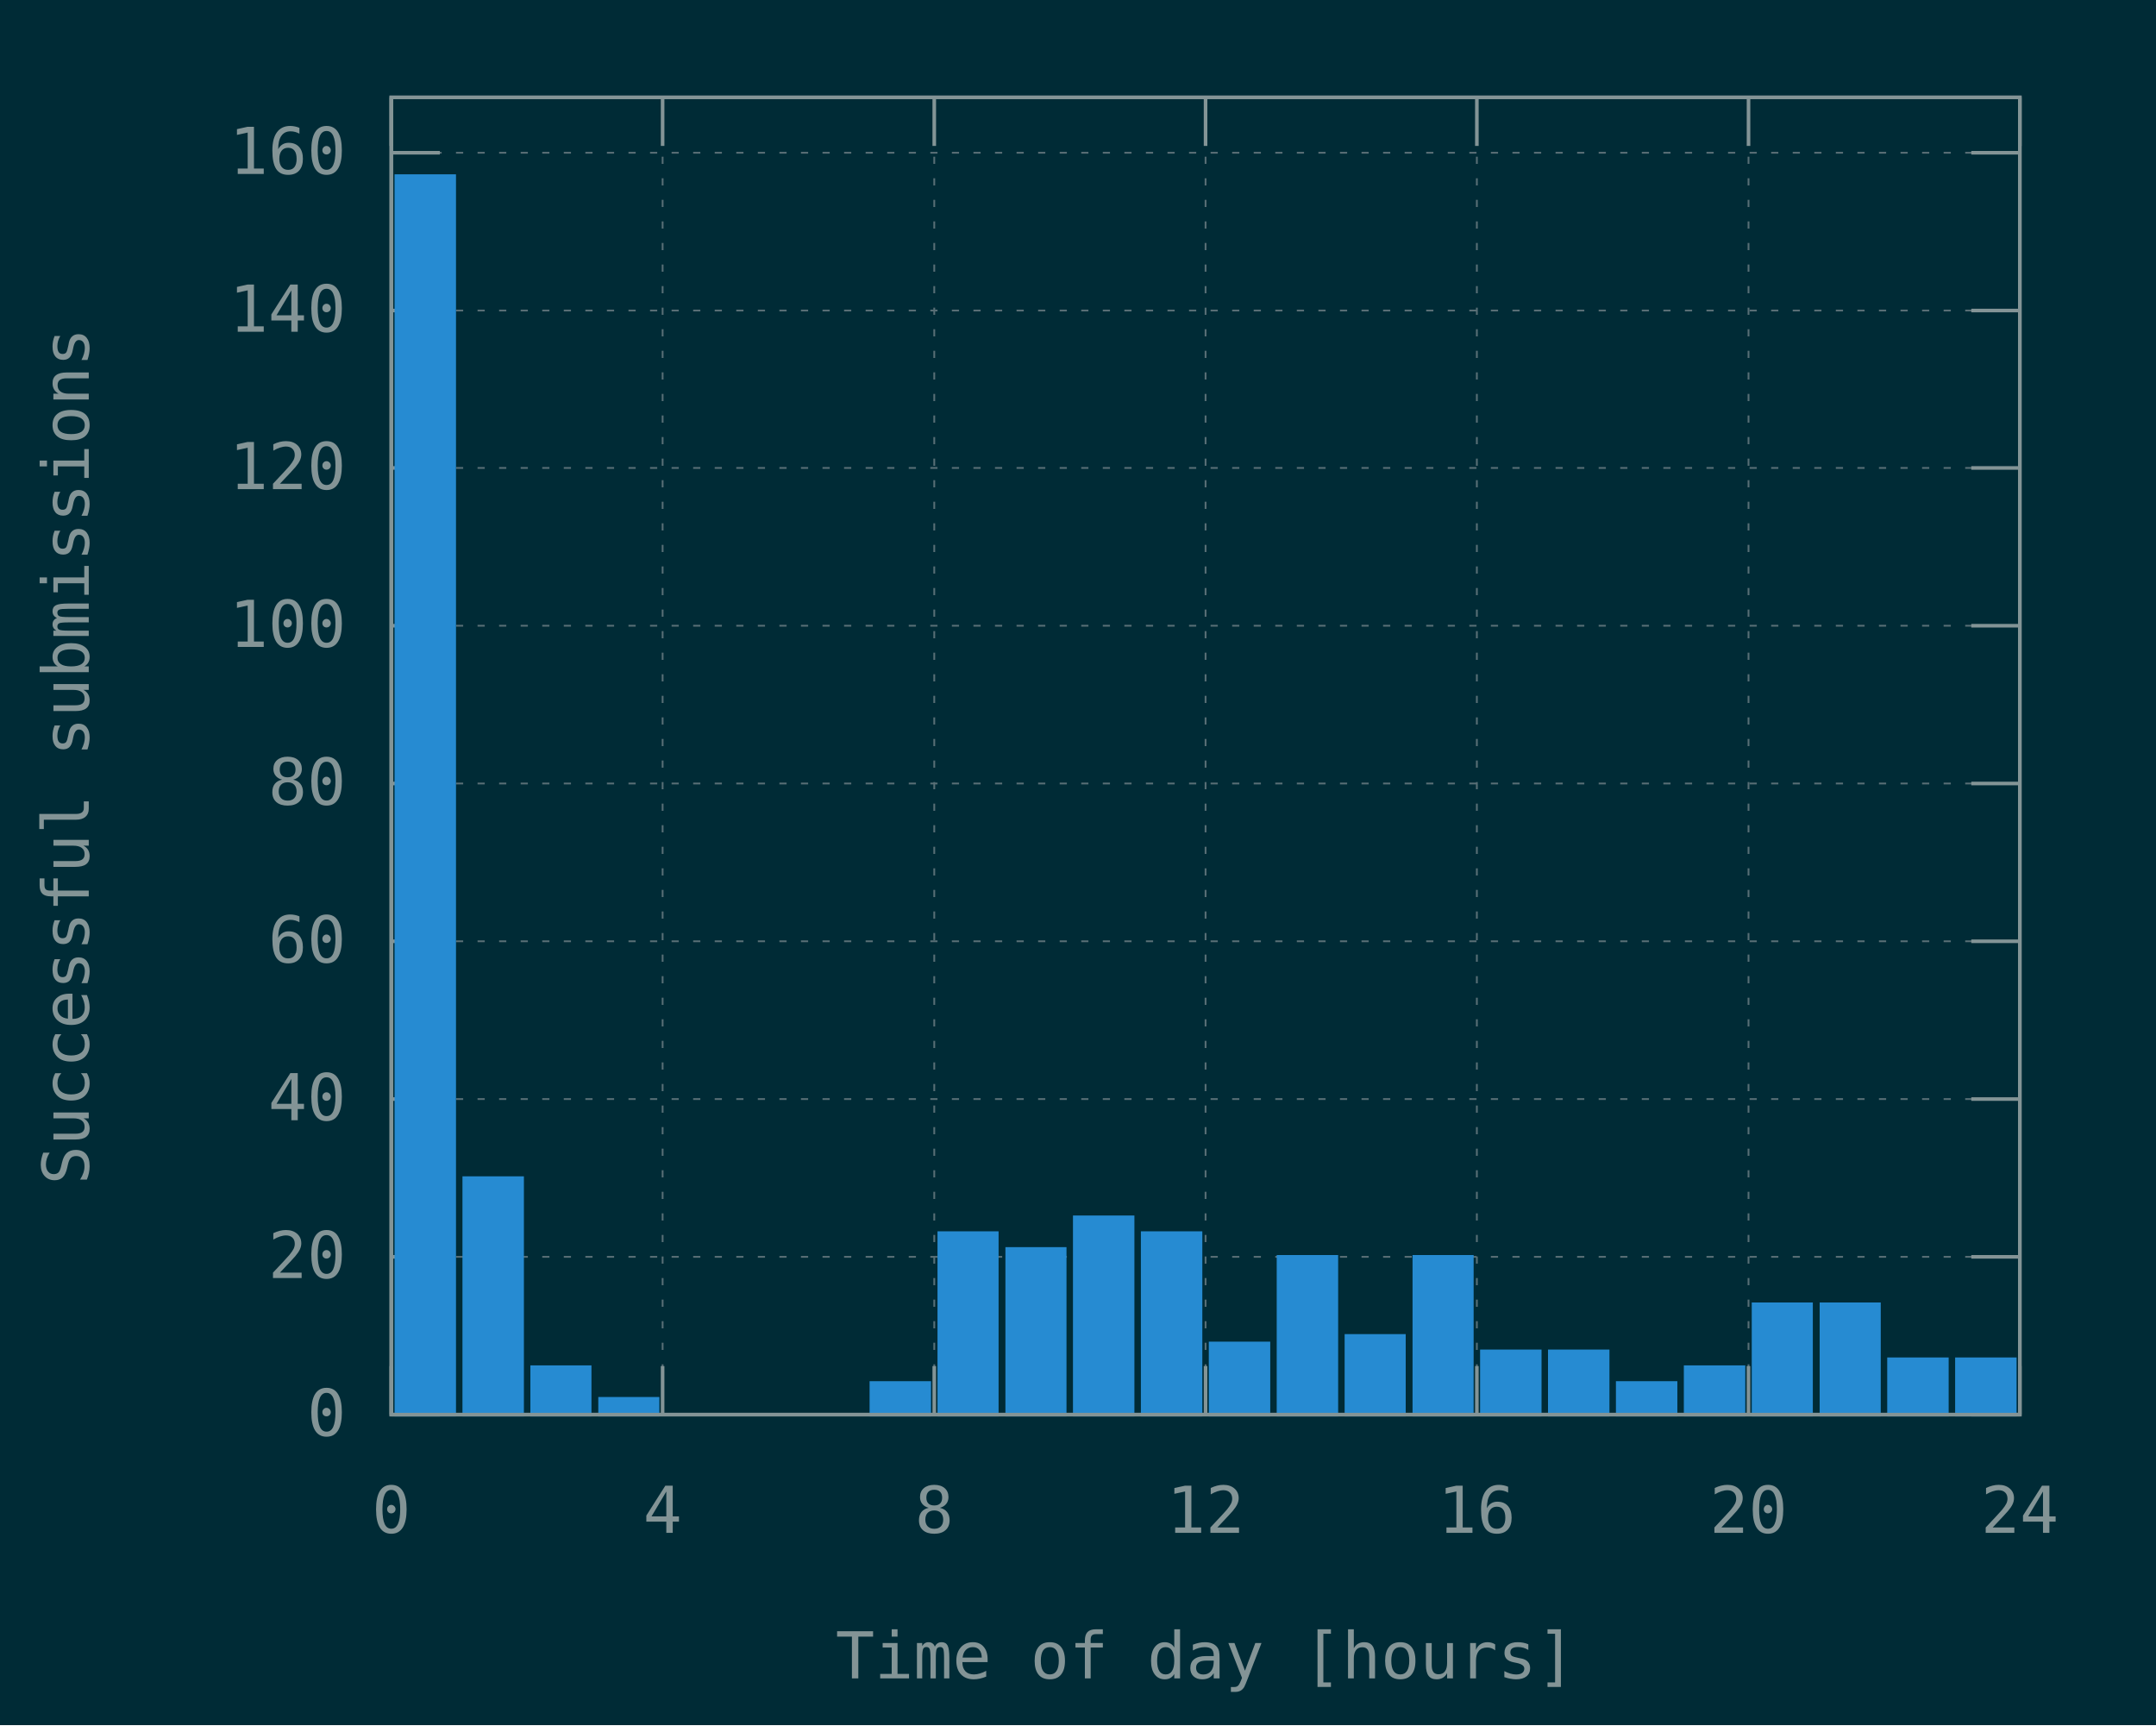
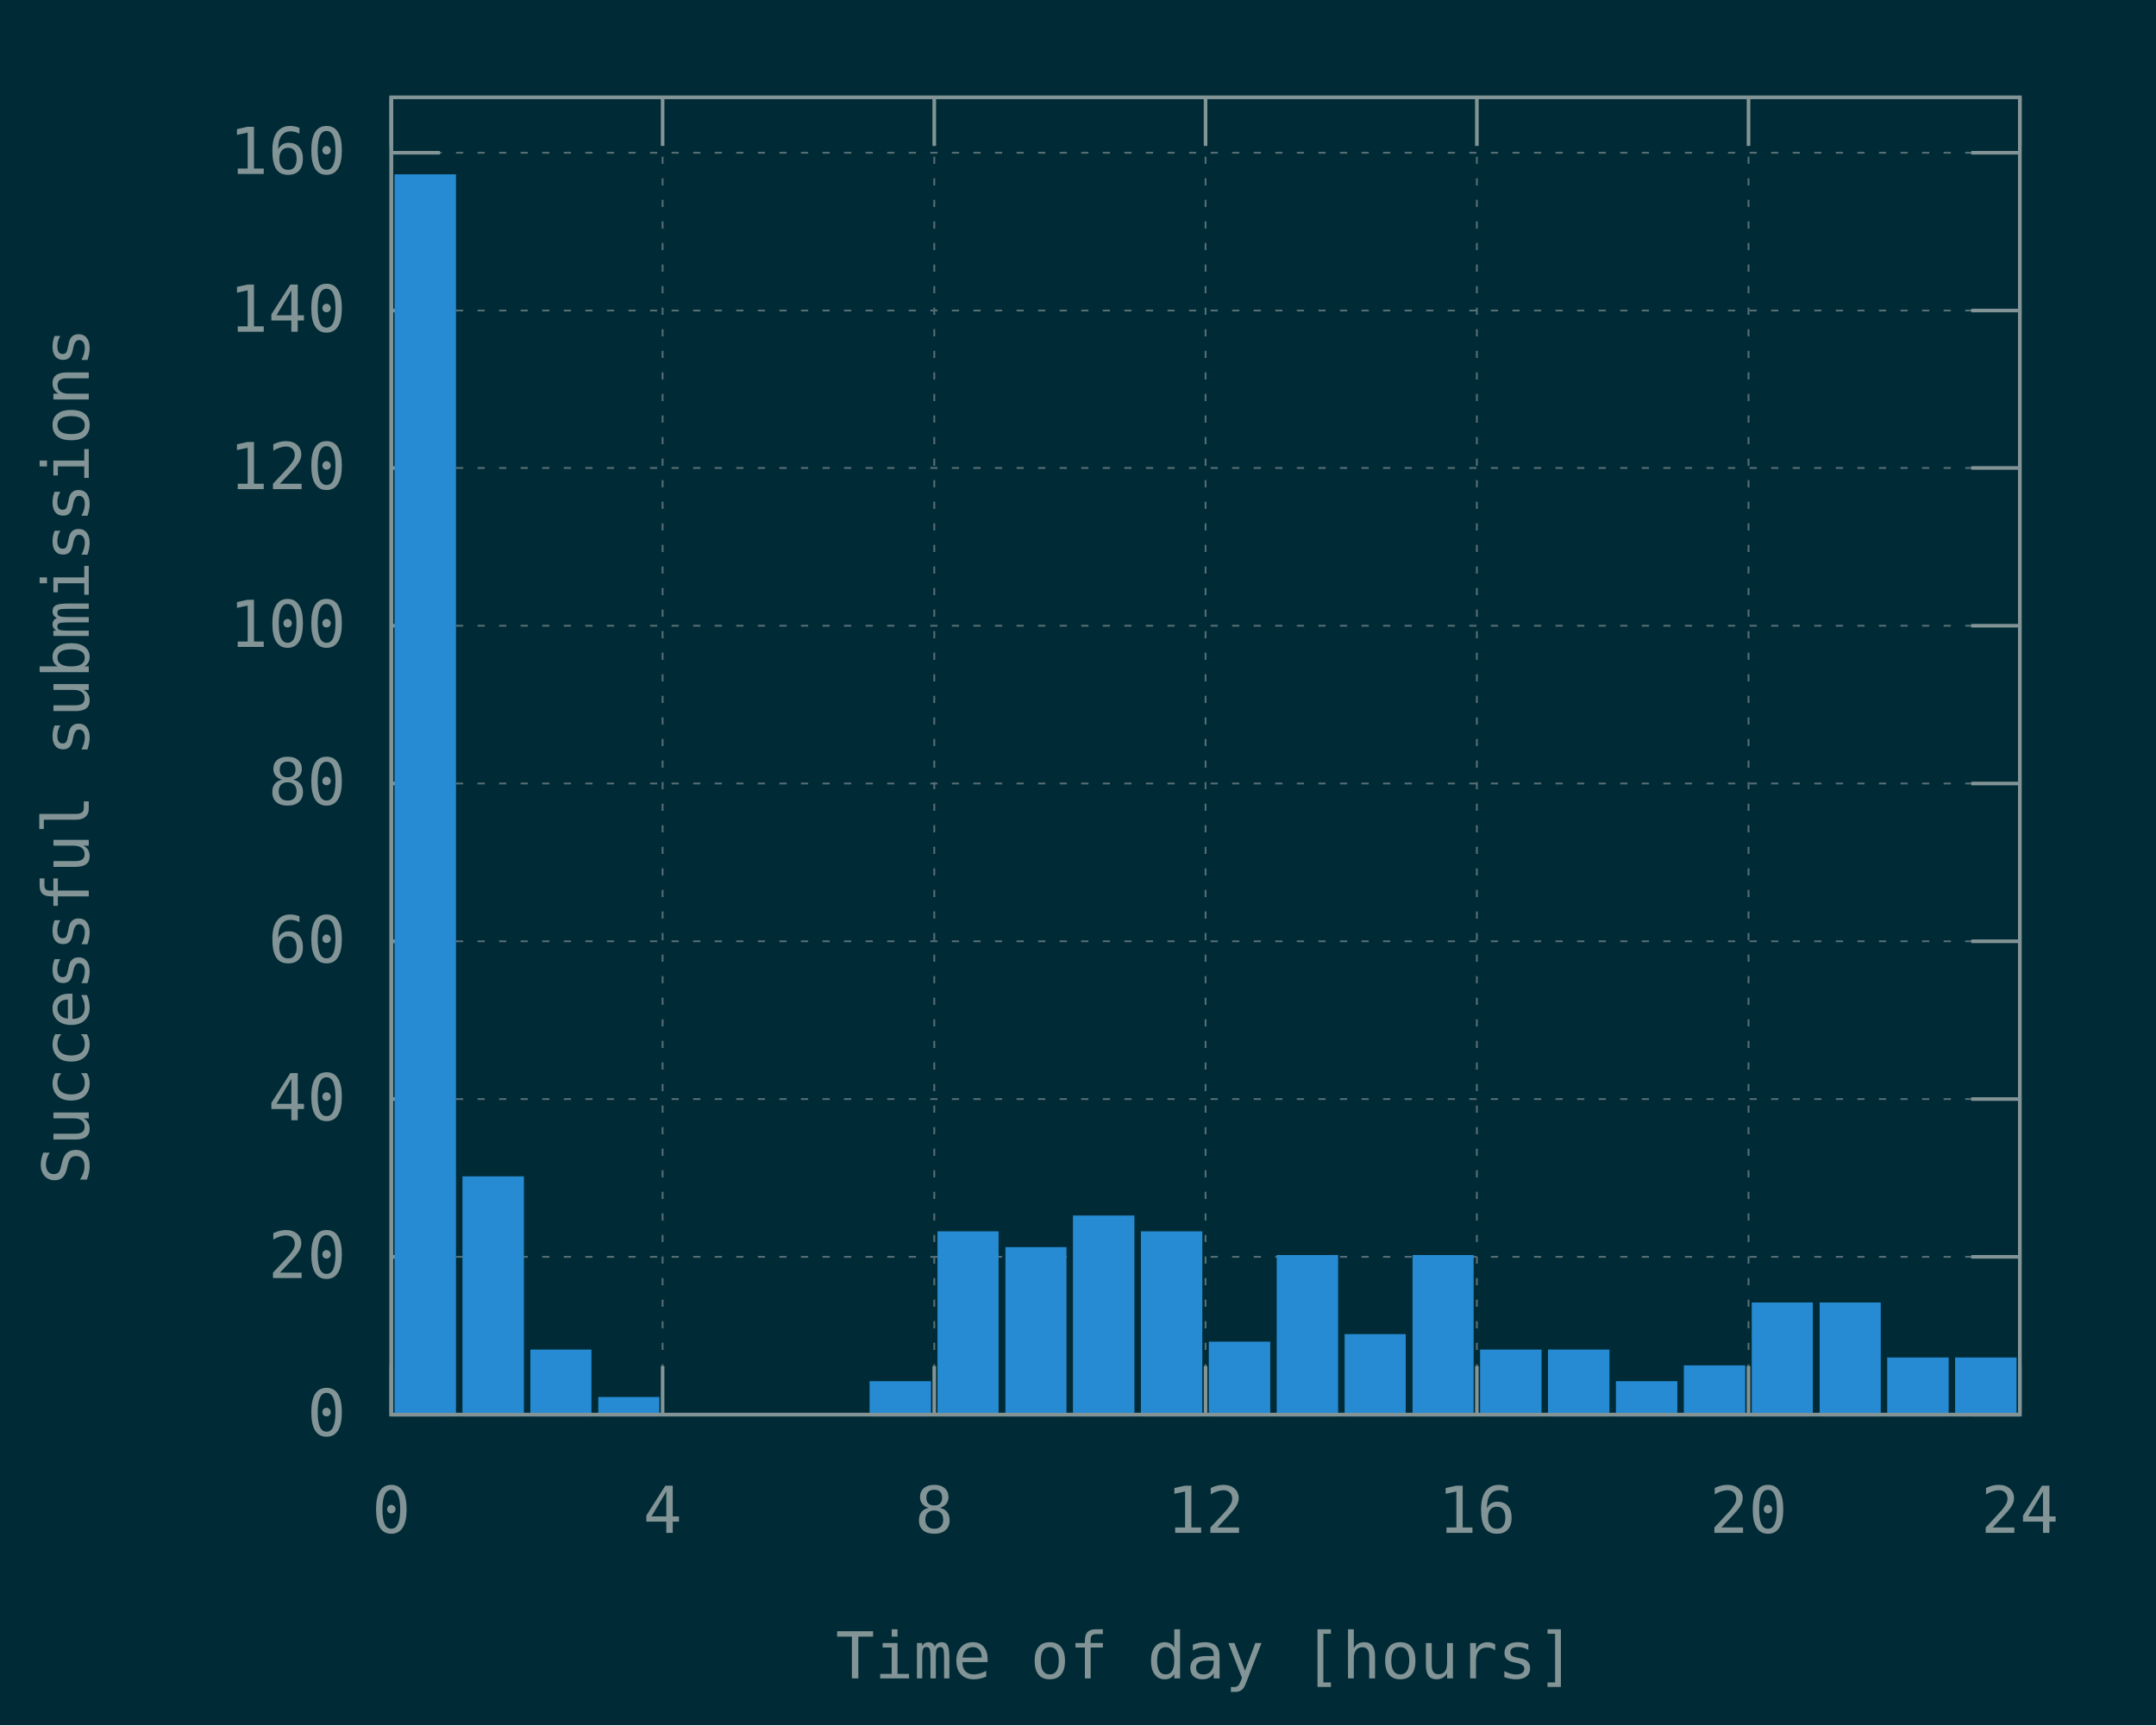
<svg xmlns="http://www.w3.org/2000/svg" xmlns:xlink="http://www.w3.org/1999/xlink" width="600" height="480" viewBox="0 0 600 480">
  <g id="gnuplot_canvas">
    <rect x="0" y="0" width="600" height="480" fill="#002b36" />
    <defs>
      <circle id="gpDot" r="0.5" stroke-width="0.5" stroke="currentColor" />
      <path id="gpPt0" stroke-width="0.148" stroke="currentColor" d="M-1,0 h2 M0,-1 v2" />
      <path id="gpPt1" stroke-width="0.148" stroke="currentColor" d="M-1,-1 L1,1 M1,-1 L-1,1" />
      <path id="gpPt2" stroke-width="0.148" stroke="currentColor" d="M-1,0 L1,0 M0,-1 L0,1 M-1,-1 L1,1 M-1,1 L1,-1" />
      <rect id="gpPt3" stroke-width="0.148" stroke="currentColor" x="-1" y="-1" width="2" height="2" />
      <rect id="gpPt4" stroke-width="0.148" stroke="currentColor" fill="currentColor" x="-1" y="-1" width="2" height="2" />
      <circle id="gpPt5" stroke-width="0.148" stroke="currentColor" cx="0" cy="0" r="1" />
      <use xlink:href="#gpPt5" id="gpPt6" fill="currentColor" stroke="none" />
      <path id="gpPt7" stroke-width="0.148" stroke="currentColor" d="M0,-1.33 L-1.33,0.67 L1.33,0.67 z" />
      <use xlink:href="#gpPt7" id="gpPt8" fill="currentColor" stroke="none" />
      <use xlink:href="#gpPt7" id="gpPt9" stroke="currentColor" transform="rotate(180)" />
      <use xlink:href="#gpPt9" id="gpPt10" fill="currentColor" stroke="none" />
      <use xlink:href="#gpPt3" id="gpPt11" stroke="currentColor" transform="rotate(45)" />
      <use xlink:href="#gpPt11" id="gpPt12" fill="currentColor" stroke="none" />
      <path id="gpPt13" stroke-width="0.148" stroke="currentColor" d="M0,1.330 L1.265,0.411 L0.782,-1.067 L-0.782,-1.076 L-1.265,0.411 z" />
      <use xlink:href="#gpPt13" id="gpPt14" fill="currentColor" stroke="none" />
      <filter id="textbox" filterUnits="objectBoundingBox" x="0" y="0" height="1" width="1">
        <feFlood flood-color="#002B36" flood-opacity="1" result="bgnd" />
        <feComposite in="SourceGraphic" in2="bgnd" operator="atop" />
      </filter>
      <filter id="greybox" filterUnits="objectBoundingBox" x="0" y="0" height="1" width="1">
        <feFlood flood-color="lightgrey" flood-opacity="1" result="grey" />
        <feComposite in="SourceGraphic" in2="grey" operator="atop" />
      </filter>
    </defs>
    <g fill="none" color="#002B36" stroke="currentColor" stroke-width="1.00" stroke-linecap="butt" stroke-linejoin="miter">
</g>
    <g fill="none" color="black" stroke="currentColor" stroke-width="1.00" stroke-linecap="butt" stroke-linejoin="miter">
</g>
    <g fill="none" color="black" stroke="rgb(131, 148, 150)" stroke-width="0.50" stroke-linecap="butt" stroke-linejoin="miter">
</g>
    <g fill="none" color="gray" stroke="currentColor" stroke-width="0.50" stroke-linecap="butt" stroke-linejoin="miter">
      <path stroke="rgb( 88, 110, 117)" stroke-dasharray="2,4" class="gridline" d="M108.9,393.6 L562.1,393.6  " />
    </g>
    <g fill="none" color="gray" stroke="rgb( 88, 110, 117)" stroke-width="1.00" stroke-linecap="butt" stroke-linejoin="miter">
</g>
    <g fill="none" color="black" stroke="currentColor" stroke-width="1.00" stroke-linecap="butt" stroke-linejoin="miter">
      <path stroke="rgb(131, 148, 150)" d="M108.9,393.6 L122.4,393.6 M562.1,393.6 L548.6,393.6  " />
      <g transform="translate(96.3,399.5)" stroke="none" fill="rgb(131,148,150)" font-family="Inconsolata" font-size="18.00" text-anchor="end">
        <text>
          <tspan font-family="Inconsolata"> 0</tspan>
        </text>
      </g>
    </g>
    <g fill="none" color="black" stroke="currentColor" stroke-width="1.00" stroke-linecap="butt" stroke-linejoin="miter">
</g>
    <g fill="none" color="black" stroke="rgb(131, 148, 150)" stroke-width="0.50" stroke-linecap="butt" stroke-linejoin="miter">
</g>
    <g fill="none" color="gray" stroke="currentColor" stroke-width="0.50" stroke-linecap="butt" stroke-linejoin="miter">
      <path stroke="rgb( 88, 110, 117)" stroke-dasharray="2,4" class="gridline" d="M108.9,349.7 L562.1,349.7  " />
    </g>
    <g fill="none" color="gray" stroke="rgb( 88, 110, 117)" stroke-width="1.00" stroke-linecap="butt" stroke-linejoin="miter">
</g>
    <g fill="none" color="black" stroke="currentColor" stroke-width="1.00" stroke-linecap="butt" stroke-linejoin="miter">
      <path stroke="rgb(131, 148, 150)" d="M108.9,349.7 L122.4,349.7 M562.1,349.7 L548.6,349.7  " />
      <g transform="translate(96.3,355.6)" stroke="none" fill="rgb(131,148,150)" font-family="Inconsolata" font-size="18.00" text-anchor="end">
        <text>
          <tspan font-family="Inconsolata"> 20</tspan>
        </text>
      </g>
    </g>
    <g fill="none" color="black" stroke="currentColor" stroke-width="1.00" stroke-linecap="butt" stroke-linejoin="miter">
</g>
    <g fill="none" color="black" stroke="rgb(131, 148, 150)" stroke-width="0.50" stroke-linecap="butt" stroke-linejoin="miter">
</g>
    <g fill="none" color="gray" stroke="currentColor" stroke-width="0.50" stroke-linecap="butt" stroke-linejoin="miter">
      <path stroke="rgb( 88, 110, 117)" stroke-dasharray="2,4" class="gridline" d="M108.9,305.8 L562.1,305.8  " />
    </g>
    <g fill="none" color="gray" stroke="rgb( 88, 110, 117)" stroke-width="1.00" stroke-linecap="butt" stroke-linejoin="miter">
</g>
    <g fill="none" color="black" stroke="currentColor" stroke-width="1.00" stroke-linecap="butt" stroke-linejoin="miter">
      <path stroke="rgb(131, 148, 150)" d="M108.9,305.8 L122.4,305.8 M562.1,305.8 L548.6,305.8  " />
      <g transform="translate(96.3,311.7)" stroke="none" fill="rgb(131,148,150)" font-family="Inconsolata" font-size="18.00" text-anchor="end">
        <text>
          <tspan font-family="Inconsolata"> 40</tspan>
        </text>
      </g>
    </g>
    <g fill="none" color="black" stroke="currentColor" stroke-width="1.00" stroke-linecap="butt" stroke-linejoin="miter">
</g>
    <g fill="none" color="black" stroke="rgb(131, 148, 150)" stroke-width="0.50" stroke-linecap="butt" stroke-linejoin="miter">
</g>
    <g fill="none" color="gray" stroke="currentColor" stroke-width="0.50" stroke-linecap="butt" stroke-linejoin="miter">
      <path stroke="rgb( 88, 110, 117)" stroke-dasharray="2,4" class="gridline" d="M108.9,261.9 L562.1,261.9  " />
    </g>
    <g fill="none" color="gray" stroke="rgb( 88, 110, 117)" stroke-width="1.00" stroke-linecap="butt" stroke-linejoin="miter">
</g>
    <g fill="none" color="black" stroke="currentColor" stroke-width="1.00" stroke-linecap="butt" stroke-linejoin="miter">
      <path stroke="rgb(131, 148, 150)" d="M108.9,261.9 L122.4,261.9 M562.1,261.9 L548.6,261.9  " />
      <g transform="translate(96.3,267.8)" stroke="none" fill="rgb(131,148,150)" font-family="Inconsolata" font-size="18.00" text-anchor="end">
        <text>
          <tspan font-family="Inconsolata"> 60</tspan>
        </text>
      </g>
    </g>
    <g fill="none" color="black" stroke="currentColor" stroke-width="1.00" stroke-linecap="butt" stroke-linejoin="miter">
</g>
    <g fill="none" color="black" stroke="rgb(131, 148, 150)" stroke-width="0.50" stroke-linecap="butt" stroke-linejoin="miter">
</g>
    <g fill="none" color="gray" stroke="currentColor" stroke-width="0.50" stroke-linecap="butt" stroke-linejoin="miter">
      <path stroke="rgb( 88, 110, 117)" stroke-dasharray="2,4" class="gridline" d="M108.9,218.0 L562.1,218.0  " />
    </g>
    <g fill="none" color="gray" stroke="rgb( 88, 110, 117)" stroke-width="1.00" stroke-linecap="butt" stroke-linejoin="miter">
</g>
    <g fill="none" color="black" stroke="currentColor" stroke-width="1.00" stroke-linecap="butt" stroke-linejoin="miter">
      <path stroke="rgb(131, 148, 150)" d="M108.9,218.0 L122.4,218.0 M562.1,218.0 L548.6,218.0  " />
      <g transform="translate(96.3,223.9)" stroke="none" fill="rgb(131,148,150)" font-family="Inconsolata" font-size="18.00" text-anchor="end">
        <text>
          <tspan font-family="Inconsolata"> 80</tspan>
        </text>
      </g>
    </g>
    <g fill="none" color="black" stroke="currentColor" stroke-width="1.00" stroke-linecap="butt" stroke-linejoin="miter">
</g>
    <g fill="none" color="black" stroke="rgb(131, 148, 150)" stroke-width="0.50" stroke-linecap="butt" stroke-linejoin="miter">
</g>
    <g fill="none" color="gray" stroke="currentColor" stroke-width="0.50" stroke-linecap="butt" stroke-linejoin="miter">
      <path stroke="rgb( 88, 110, 117)" stroke-dasharray="2,4" class="gridline" d="M108.9,174.1 L562.1,174.1  " />
    </g>
    <g fill="none" color="gray" stroke="rgb( 88, 110, 117)" stroke-width="1.00" stroke-linecap="butt" stroke-linejoin="miter">
</g>
    <g fill="none" color="black" stroke="currentColor" stroke-width="1.00" stroke-linecap="butt" stroke-linejoin="miter">
      <path stroke="rgb(131, 148, 150)" d="M108.9,174.1 L122.4,174.1 M562.1,174.1 L548.6,174.1  " />
      <g transform="translate(96.3,180.0)" stroke="none" fill="rgb(131,148,150)" font-family="Inconsolata" font-size="18.00" text-anchor="end">
        <text>
          <tspan font-family="Inconsolata"> 100</tspan>
        </text>
      </g>
    </g>
    <g fill="none" color="black" stroke="currentColor" stroke-width="1.00" stroke-linecap="butt" stroke-linejoin="miter">
</g>
    <g fill="none" color="black" stroke="rgb(131, 148, 150)" stroke-width="0.50" stroke-linecap="butt" stroke-linejoin="miter">
</g>
    <g fill="none" color="gray" stroke="currentColor" stroke-width="0.50" stroke-linecap="butt" stroke-linejoin="miter">
      <path stroke="rgb( 88, 110, 117)" stroke-dasharray="2,4" class="gridline" d="M108.9,130.2 L562.1,130.2  " />
    </g>
    <g fill="none" color="gray" stroke="rgb( 88, 110, 117)" stroke-width="1.00" stroke-linecap="butt" stroke-linejoin="miter">
</g>
    <g fill="none" color="black" stroke="currentColor" stroke-width="1.00" stroke-linecap="butt" stroke-linejoin="miter">
      <path stroke="rgb(131, 148, 150)" d="M108.9,130.2 L122.4,130.2 M562.1,130.2 L548.6,130.2  " />
      <g transform="translate(96.3,136.1)" stroke="none" fill="rgb(131,148,150)" font-family="Inconsolata" font-size="18.00" text-anchor="end">
        <text>
          <tspan font-family="Inconsolata"> 120</tspan>
        </text>
      </g>
    </g>
    <g fill="none" color="black" stroke="currentColor" stroke-width="1.00" stroke-linecap="butt" stroke-linejoin="miter">
</g>
    <g fill="none" color="black" stroke="rgb(131, 148, 150)" stroke-width="0.50" stroke-linecap="butt" stroke-linejoin="miter">
</g>
    <g fill="none" color="gray" stroke="currentColor" stroke-width="0.50" stroke-linecap="butt" stroke-linejoin="miter">
      <path stroke="rgb( 88, 110, 117)" stroke-dasharray="2,4" class="gridline" d="M108.9,86.4 L562.1,86.4  " />
    </g>
    <g fill="none" color="gray" stroke="rgb( 88, 110, 117)" stroke-width="1.00" stroke-linecap="butt" stroke-linejoin="miter">
</g>
    <g fill="none" color="black" stroke="currentColor" stroke-width="1.00" stroke-linecap="butt" stroke-linejoin="miter">
      <path stroke="rgb(131, 148, 150)" d="M108.9,86.4 L122.4,86.4 M562.1,86.4 L548.6,86.4  " />
      <g transform="translate(96.3,92.3)" stroke="none" fill="rgb(131,148,150)" font-family="Inconsolata" font-size="18.00" text-anchor="end">
        <text>
          <tspan font-family="Inconsolata"> 140</tspan>
        </text>
      </g>
    </g>
    <g fill="none" color="black" stroke="currentColor" stroke-width="1.00" stroke-linecap="butt" stroke-linejoin="miter">
</g>
    <g fill="none" color="black" stroke="rgb(131, 148, 150)" stroke-width="0.50" stroke-linecap="butt" stroke-linejoin="miter">
</g>
    <g fill="none" color="gray" stroke="currentColor" stroke-width="0.50" stroke-linecap="butt" stroke-linejoin="miter">
      <path stroke="rgb( 88, 110, 117)" stroke-dasharray="2,4" class="gridline" d="M108.9,42.5 L562.1,42.5  " />
    </g>
    <g fill="none" color="gray" stroke="rgb( 88, 110, 117)" stroke-width="1.00" stroke-linecap="butt" stroke-linejoin="miter">
</g>
    <g fill="none" color="black" stroke="currentColor" stroke-width="1.00" stroke-linecap="butt" stroke-linejoin="miter">
      <path stroke="rgb(131, 148, 150)" d="M108.9,42.5 L122.4,42.5 M562.1,42.5 L548.6,42.5  " />
      <g transform="translate(96.3,48.4)" stroke="none" fill="rgb(131,148,150)" font-family="Inconsolata" font-size="18.00" text-anchor="end">
        <text>
          <tspan font-family="Inconsolata"> 160</tspan>
        </text>
      </g>
    </g>
    <g fill="none" color="black" stroke="currentColor" stroke-width="1.00" stroke-linecap="butt" stroke-linejoin="miter">
</g>
    <g fill="none" color="black" stroke="rgb(131, 148, 150)" stroke-width="0.50" stroke-linecap="butt" stroke-linejoin="miter">
</g>
    <g fill="none" color="gray" stroke="currentColor" stroke-width="0.50" stroke-linecap="butt" stroke-linejoin="miter">
      <path stroke="rgb( 88, 110, 117)" stroke-dasharray="2,4" class="gridline" d="M108.9,393.6 L108.9,27.1  " />
    </g>
    <g fill="none" color="gray" stroke="rgb( 88, 110, 117)" stroke-width="1.00" stroke-linecap="butt" stroke-linejoin="miter">
</g>
    <g fill="none" color="black" stroke="currentColor" stroke-width="1.00" stroke-linecap="butt" stroke-linejoin="miter">
      <path stroke="rgb(131, 148, 150)" d="M108.9,393.6 L108.9,380.1 M108.9,27.1 L108.9,40.6  " />
      <g transform="translate(108.9,426.5)" stroke="none" fill="rgb(131,148,150)" font-family="Inconsolata" font-size="18.00" text-anchor="middle">
        <text>
          <tspan font-family="Inconsolata"> 0</tspan>
        </text>
      </g>
    </g>
    <g fill="none" color="black" stroke="currentColor" stroke-width="1.00" stroke-linecap="butt" stroke-linejoin="miter">
</g>
    <g fill="none" color="black" stroke="rgb(131, 148, 150)" stroke-width="0.50" stroke-linecap="butt" stroke-linejoin="miter">
</g>
    <g fill="none" color="gray" stroke="currentColor" stroke-width="0.50" stroke-linecap="butt" stroke-linejoin="miter">
      <path stroke="rgb( 88, 110, 117)" stroke-dasharray="2,4" class="gridline" d="M184.4,393.6 L184.4,27.1  " />
    </g>
    <g fill="none" color="gray" stroke="rgb( 88, 110, 117)" stroke-width="1.00" stroke-linecap="butt" stroke-linejoin="miter">
</g>
    <g fill="none" color="black" stroke="currentColor" stroke-width="1.00" stroke-linecap="butt" stroke-linejoin="miter">
      <path stroke="rgb(131, 148, 150)" d="M184.4,393.6 L184.4,380.1 M184.4,27.1 L184.4,40.6  " />
      <g transform="translate(184.4,426.5)" stroke="none" fill="rgb(131,148,150)" font-family="Inconsolata" font-size="18.00" text-anchor="middle">
        <text>
          <tspan font-family="Inconsolata"> 4</tspan>
        </text>
      </g>
    </g>
    <g fill="none" color="black" stroke="currentColor" stroke-width="1.00" stroke-linecap="butt" stroke-linejoin="miter">
</g>
    <g fill="none" color="black" stroke="rgb(131, 148, 150)" stroke-width="0.50" stroke-linecap="butt" stroke-linejoin="miter">
</g>
    <g fill="none" color="gray" stroke="currentColor" stroke-width="0.50" stroke-linecap="butt" stroke-linejoin="miter">
      <path stroke="rgb( 88, 110, 117)" stroke-dasharray="2,4" class="gridline" d="M260.0,393.6 L260.0,27.1  " />
    </g>
    <g fill="none" color="gray" stroke="rgb( 88, 110, 117)" stroke-width="1.00" stroke-linecap="butt" stroke-linejoin="miter">
</g>
    <g fill="none" color="black" stroke="currentColor" stroke-width="1.00" stroke-linecap="butt" stroke-linejoin="miter">
      <path stroke="rgb(131, 148, 150)" d="M260.0,393.6 L260.0,380.1 M260.0,27.1 L260.0,40.6  " />
      <g transform="translate(260.0,426.5)" stroke="none" fill="rgb(131,148,150)" font-family="Inconsolata" font-size="18.00" text-anchor="middle">
        <text>
          <tspan font-family="Inconsolata"> 8</tspan>
        </text>
      </g>
    </g>
    <g fill="none" color="black" stroke="currentColor" stroke-width="1.00" stroke-linecap="butt" stroke-linejoin="miter">
</g>
    <g fill="none" color="black" stroke="rgb(131, 148, 150)" stroke-width="0.50" stroke-linecap="butt" stroke-linejoin="miter">
</g>
    <g fill="none" color="gray" stroke="currentColor" stroke-width="0.50" stroke-linecap="butt" stroke-linejoin="miter">
      <path stroke="rgb( 88, 110, 117)" stroke-dasharray="2,4" class="gridline" d="M335.5,393.6 L335.5,27.1  " />
    </g>
    <g fill="none" color="gray" stroke="rgb( 88, 110, 117)" stroke-width="1.00" stroke-linecap="butt" stroke-linejoin="miter">
</g>
    <g fill="none" color="black" stroke="currentColor" stroke-width="1.00" stroke-linecap="butt" stroke-linejoin="miter">
      <path stroke="rgb(131, 148, 150)" d="M335.5,393.6 L335.5,380.1 M335.5,27.1 L335.5,40.6  " />
      <g transform="translate(335.5,426.5)" stroke="none" fill="rgb(131,148,150)" font-family="Inconsolata" font-size="18.00" text-anchor="middle">
        <text>
          <tspan font-family="Inconsolata"> 12</tspan>
        </text>
      </g>
    </g>
    <g fill="none" color="black" stroke="currentColor" stroke-width="1.00" stroke-linecap="butt" stroke-linejoin="miter">
</g>
    <g fill="none" color="black" stroke="rgb(131, 148, 150)" stroke-width="0.50" stroke-linecap="butt" stroke-linejoin="miter">
</g>
    <g fill="none" color="gray" stroke="currentColor" stroke-width="0.50" stroke-linecap="butt" stroke-linejoin="miter">
      <path stroke="rgb( 88, 110, 117)" stroke-dasharray="2,4" class="gridline" d="M411.0,393.6 L411.0,27.1  " />
    </g>
    <g fill="none" color="gray" stroke="rgb( 88, 110, 117)" stroke-width="1.00" stroke-linecap="butt" stroke-linejoin="miter">
</g>
    <g fill="none" color="black" stroke="currentColor" stroke-width="1.00" stroke-linecap="butt" stroke-linejoin="miter">
      <path stroke="rgb(131, 148, 150)" d="M411.0,393.6 L411.0,380.1 M411.0,27.1 L411.0,40.6  " />
      <g transform="translate(411.0,426.5)" stroke="none" fill="rgb(131,148,150)" font-family="Inconsolata" font-size="18.00" text-anchor="middle">
        <text>
          <tspan font-family="Inconsolata"> 16</tspan>
        </text>
      </g>
    </g>
    <g fill="none" color="black" stroke="currentColor" stroke-width="1.00" stroke-linecap="butt" stroke-linejoin="miter">
</g>
    <g fill="none" color="black" stroke="rgb(131, 148, 150)" stroke-width="0.50" stroke-linecap="butt" stroke-linejoin="miter">
</g>
    <g fill="none" color="gray" stroke="currentColor" stroke-width="0.50" stroke-linecap="butt" stroke-linejoin="miter">
      <path stroke="rgb( 88, 110, 117)" stroke-dasharray="2,4" class="gridline" d="M486.6,393.6 L486.6,40.6 L486.6,27.1  " />
    </g>
    <g fill="none" color="gray" stroke="rgb( 88, 110, 117)" stroke-width="1.00" stroke-linecap="butt" stroke-linejoin="miter">
</g>
    <g fill="none" color="black" stroke="currentColor" stroke-width="1.00" stroke-linecap="butt" stroke-linejoin="miter">
      <path stroke="rgb(131, 148, 150)" d="M486.6,393.6 L486.6,380.1 M486.6,27.1 L486.6,40.6  " />
      <g transform="translate(486.6,426.5)" stroke="none" fill="rgb(131,148,150)" font-family="Inconsolata" font-size="18.00" text-anchor="middle">
        <text>
          <tspan font-family="Inconsolata"> 20</tspan>
        </text>
      </g>
    </g>
    <g fill="none" color="black" stroke="currentColor" stroke-width="1.00" stroke-linecap="butt" stroke-linejoin="miter">
</g>
    <g fill="none" color="black" stroke="rgb(131, 148, 150)" stroke-width="0.50" stroke-linecap="butt" stroke-linejoin="miter">
</g>
    <g fill="none" color="gray" stroke="currentColor" stroke-width="0.50" stroke-linecap="butt" stroke-linejoin="miter">
      <path stroke="rgb( 88, 110, 117)" stroke-dasharray="2,4" class="gridline" d="M562.1,393.6 L562.1,27.1  " />
    </g>
    <g fill="none" color="gray" stroke="rgb( 88, 110, 117)" stroke-width="1.00" stroke-linecap="butt" stroke-linejoin="miter">
</g>
    <g fill="none" color="black" stroke="currentColor" stroke-width="1.00" stroke-linecap="butt" stroke-linejoin="miter">
      <path stroke="rgb(131, 148, 150)" d="M562.1,393.6 L562.1,380.1 M562.1,27.1 L562.1,40.6  " />
      <g transform="translate(562.1,426.5)" stroke="none" fill="rgb(131,148,150)" font-family="Inconsolata" font-size="18.00" text-anchor="middle">
        <text>
          <tspan font-family="Inconsolata"> 24</tspan>
        </text>
      </g>
    </g>
    <g fill="none" color="black" stroke="currentColor" stroke-width="1.00" stroke-linecap="butt" stroke-linejoin="miter">
</g>
    <g fill="none" color="black" stroke="currentColor" stroke-width="1.00" stroke-linecap="butt" stroke-linejoin="miter">
      <path stroke="rgb(131, 148, 150)" d="M108.9,27.1 L108.9,393.6 L562.1,393.6 L562.1,27.1 L108.9,27.1 Z  " />
    </g>
    <g fill="none" color="black" stroke="currentColor" stroke-width="1.00" stroke-linecap="butt" stroke-linejoin="miter">
      <g transform="translate(24.7,210.4) rotate(270)" stroke="none" fill="rgb(131,148,150)" font-family="Inconsolata" font-size="18.00" text-anchor="middle">
        <text>
          <tspan font-family="Inconsolata">Successful submissions</tspan>
        </text>
      </g>
    </g>
    <g fill="none" color="black" stroke="currentColor" stroke-width="1.00" stroke-linecap="butt" stroke-linejoin="miter">
      <g transform="translate(335.5,467.0)" stroke="none" fill="rgb(131,148,150)" font-family="Inconsolata" font-size="18.00" text-anchor="middle">
        <text>
          <tspan font-family="Inconsolata">Time of day [hours]</tspan>
        </text>
      </g>
    </g>
    <g fill="none" color="black" stroke="currentColor" stroke-width="1.00" stroke-linecap="butt" stroke-linejoin="miter">
</g>
    <g id="gnuplot_plot_1">
      <g fill="none" color="black" stroke="currentColor" stroke-width="1.00" stroke-linecap="butt" stroke-linejoin="miter">
        <g stroke="none" shape-rendering="crispEdges">
          <polygon fill="rgb( 38, 139, 210)" points="110.3,393.6 126.5,393.6 126.5,48.9 110.3,48.9 " />
        </g>
        <path stroke="rgb( 38, 139, 210)" d="M110.3,393.6 L110.3,49.0 L126.4,49.0 L126.4,393.6 L110.3,393.6 Z  " />
        <g stroke="none" shape-rendering="crispEdges">
          <polygon fill="rgb( 38, 139, 210)" points="129.2,393.6 145.4,393.6 145.4,327.7 129.2,327.7 " />
        </g>
        <path stroke="rgb( 38, 139, 210)" d="M129.2,393.6 L129.2,327.8 L145.3,327.8 L145.3,393.6 L129.2,393.6 Z  " />
        <g stroke="none" shape-rendering="crispEdges">
-           <polygon fill="rgb( 38, 139, 210)" points="148.1,393.6 164.2,393.6 164.2,380.3 148.1,380.3 " />
-         </g>
-         <path stroke="rgb( 38, 139, 210)" d="M148.1,393.6 L148.1,380.4 L164.1,380.4 L164.1,393.6 L148.1,393.6 Z  " />
+           <polygon fill="rgb( 38, 139, 210)" points="148.1,393.6 164.2,393.6 164.2,375.9 148.1,375.9 " />
+         </g>
+         <path stroke="rgb( 38, 139, 210)" d="M148.1,393.6 L148.1,376.0 L164.1,376.0 L164.1,393.6 L148.1,393.6 Z  " />
        <g stroke="none" shape-rendering="crispEdges">
          <polygon fill="rgb( 38, 139, 210)" points="167.0,393.6 183.1,393.6 183.1,389.1 167.0,389.1 " />
        </g>
        <path stroke="rgb( 38, 139, 210)" d="M167.0,393.6 L167.0,389.2 L183.0,389.2 L183.0,393.6 L167.0,393.6 Z  " />
        <g stroke="none" shape-rendering="crispEdges">
          <polygon fill="rgb( 38, 139, 210)" points="242.5,393.6 258.7,393.6 258.7,384.7 242.5,384.7 " />
        </g>
        <path stroke="rgb( 38, 139, 210)" d="M242.5,393.6 L242.5,384.8 L258.6,384.8 L258.6,393.6 L242.5,393.6 Z  " />
        <g stroke="none" shape-rendering="crispEdges">
          <polygon fill="rgb( 38, 139, 210)" points="261.4,393.6 277.5,393.6 277.5,343.0 261.4,343.0 " />
        </g>
        <path stroke="rgb( 38, 139, 210)" d="M261.4,393.6 L261.4,343.1 L277.4,343.1 L277.4,393.6 L261.4,393.6 Z  " />
        <g stroke="none" shape-rendering="crispEdges">
          <polygon fill="rgb( 38, 139, 210)" points="280.3,393.6 296.4,393.6 296.4,347.4 280.3,347.4 " />
        </g>
        <path stroke="rgb( 38, 139, 210)" d="M280.3,393.6 L280.3,347.5 L296.3,347.5 L296.3,393.6 L280.3,393.6 Z  " />
        <g stroke="none" shape-rendering="crispEdges">
          <polygon fill="rgb( 38, 139, 210)" points="299.1,393.6 315.3,393.6 315.3,338.6 299.1,338.6 " />
        </g>
        <path stroke="rgb( 38, 139, 210)" d="M299.1,393.6 L299.1,338.7 L315.2,338.7 L315.2,393.6 L299.1,393.6 Z  " />
        <g stroke="none" shape-rendering="crispEdges">
          <polygon fill="rgb( 38, 139, 210)" points="318.0,393.6 334.2,393.6 334.2,343.0 318.0,343.0 " />
        </g>
        <path stroke="rgb( 38, 139, 210)" d="M318.0,393.6 L318.0,343.1 L334.1,343.1 L334.1,393.6 L318.0,393.6 Z  " />
        <g stroke="none" shape-rendering="crispEdges">
          <polygon fill="rgb( 38, 139, 210)" points="336.9,393.6 353.1,393.6 353.1,373.7 336.9,373.7 " />
        </g>
        <path stroke="rgb( 38, 139, 210)" d="M336.9,393.6 L336.9,373.8 L353.0,373.8 L353.0,393.6 L336.9,393.6 Z  " />
        <g stroke="none" shape-rendering="crispEdges">
          <polygon fill="rgb( 38, 139, 210)" points="355.8,393.6 372.0,393.6 372.0,349.6 355.8,349.6 " />
        </g>
        <path stroke="rgb( 38, 139, 210)" d="M355.8,393.6 L355.8,349.7 L371.9,349.7 L371.9,393.6 L355.8,393.6 Z  " />
        <g stroke="none" shape-rendering="crispEdges">
          <polygon fill="rgb( 38, 139, 210)" points="374.7,393.6 390.8,393.6 390.8,371.6 374.7,371.6 " />
        </g>
        <path stroke="rgb( 38, 139, 210)" d="M374.7,393.6 L374.7,371.7 L390.7,371.7 L390.7,393.6 L374.7,393.6 Z  " />
        <g stroke="none" shape-rendering="crispEdges">
          <polygon fill="rgb( 38, 139, 210)" points="393.6,393.6 409.7,393.6 409.7,349.6 393.6,349.6 " />
        </g>
        <path stroke="rgb( 38, 139, 210)" d="M393.6,393.6 L393.6,349.7 L409.6,349.7 L409.6,393.6 L393.6,393.6 Z  " />
        <g stroke="none" shape-rendering="crispEdges">
          <polygon fill="rgb( 38, 139, 210)" points="412.4,393.6 428.6,393.6 428.6,375.9 412.4,375.9 " />
        </g>
        <path stroke="rgb( 38, 139, 210)" d="M412.4,393.6 L412.4,376.0 L428.5,376.0 L428.5,393.6 L412.4,393.6 Z  " />
        <g stroke="none" shape-rendering="crispEdges">
          <polygon fill="rgb( 38, 139, 210)" points="431.3,393.6 447.5,393.6 447.5,375.9 431.3,375.9 " />
        </g>
        <path stroke="rgb( 38, 139, 210)" d="M431.3,393.6 L431.3,376.0 L447.4,376.0 L447.4,393.6 L431.3,393.6 Z  " />
        <g stroke="none" shape-rendering="crispEdges">
          <polygon fill="rgb( 38, 139, 210)" points="450.2,393.6 466.4,393.6 466.4,384.7 450.2,384.7 " />
        </g>
        <path stroke="rgb( 38, 139, 210)" d="M450.2,393.6 L450.2,384.8 L466.3,384.8 L466.3,393.6 L450.2,393.6 Z  " />
        <g stroke="none" shape-rendering="crispEdges">
          <polygon fill="rgb( 38, 139, 210)" points="469.1,393.6 485.3,393.6 485.3,380.3 469.1,380.3 " />
        </g>
        <path stroke="rgb( 38, 139, 210)" d="M469.1,393.6 L469.1,380.4 L485.2,380.4 L485.2,393.6 L469.1,393.6 Z  " />
        <g stroke="none" shape-rendering="crispEdges">
          <polygon fill="rgb( 38, 139, 210)" points="488.0,393.6 504.1,393.6 504.1,362.8 488.0,362.8 " />
        </g>
        <path stroke="rgb( 38, 139, 210)" d="M488.0,393.6 L488.0,362.9 L504.0,362.9 L504.0,393.6 L488.0,393.6 Z  " />
        <g stroke="none" shape-rendering="crispEdges">
          <polygon fill="rgb( 38, 139, 210)" points="506.9,393.6 523.0,393.6 523.0,362.8 506.9,362.8 " />
        </g>
        <path stroke="rgb( 38, 139, 210)" d="M506.9,393.6 L506.9,362.9 L522.9,362.9 L522.9,393.6 L506.9,393.6 Z  " />
        <g stroke="none" shape-rendering="crispEdges">
          <polygon fill="rgb( 38, 139, 210)" points="525.7,393.6 541.9,393.6 541.9,378.1 525.7,378.1 " />
        </g>
        <path stroke="rgb( 38, 139, 210)" d="M525.7,393.6 L525.7,378.2 L541.8,378.2 L541.8,393.6 L525.7,393.6 Z  " />
        <g stroke="none" shape-rendering="crispEdges">
          <polygon fill="rgb( 38, 139, 210)" points="544.6,393.6 560.8,393.6 560.8,378.1 544.6,378.1 " />
        </g>
        <path stroke="rgb( 38, 139, 210)" d="M544.6,393.6 L544.6,378.2 L560.7,378.2 L560.7,393.6 L544.6,393.6 Z  " />
      </g>
    </g>
    <g fill="none" color="#002B36" stroke="rgb( 38, 139, 210)" stroke-width="2.00" stroke-linecap="butt" stroke-linejoin="miter">
</g>
    <g fill="none" color="black" stroke="currentColor" stroke-width="2.00" stroke-linecap="butt" stroke-linejoin="miter">
</g>
    <g fill="none" color="black" stroke="black" stroke-width="1.00" stroke-linecap="butt" stroke-linejoin="miter">
</g>
    <g fill="none" color="black" stroke="currentColor" stroke-width="1.00" stroke-linecap="butt" stroke-linejoin="miter">
      <path stroke="rgb(131, 148, 150)" d="M108.9,27.1 L108.9,393.6 L562.1,393.6 L562.1,27.1 L108.9,27.1 Z  " />
    </g>
    <g fill="none" color="black" stroke="currentColor" stroke-width="1.00" stroke-linecap="butt" stroke-linejoin="miter">
</g>
  </g>
</svg>
